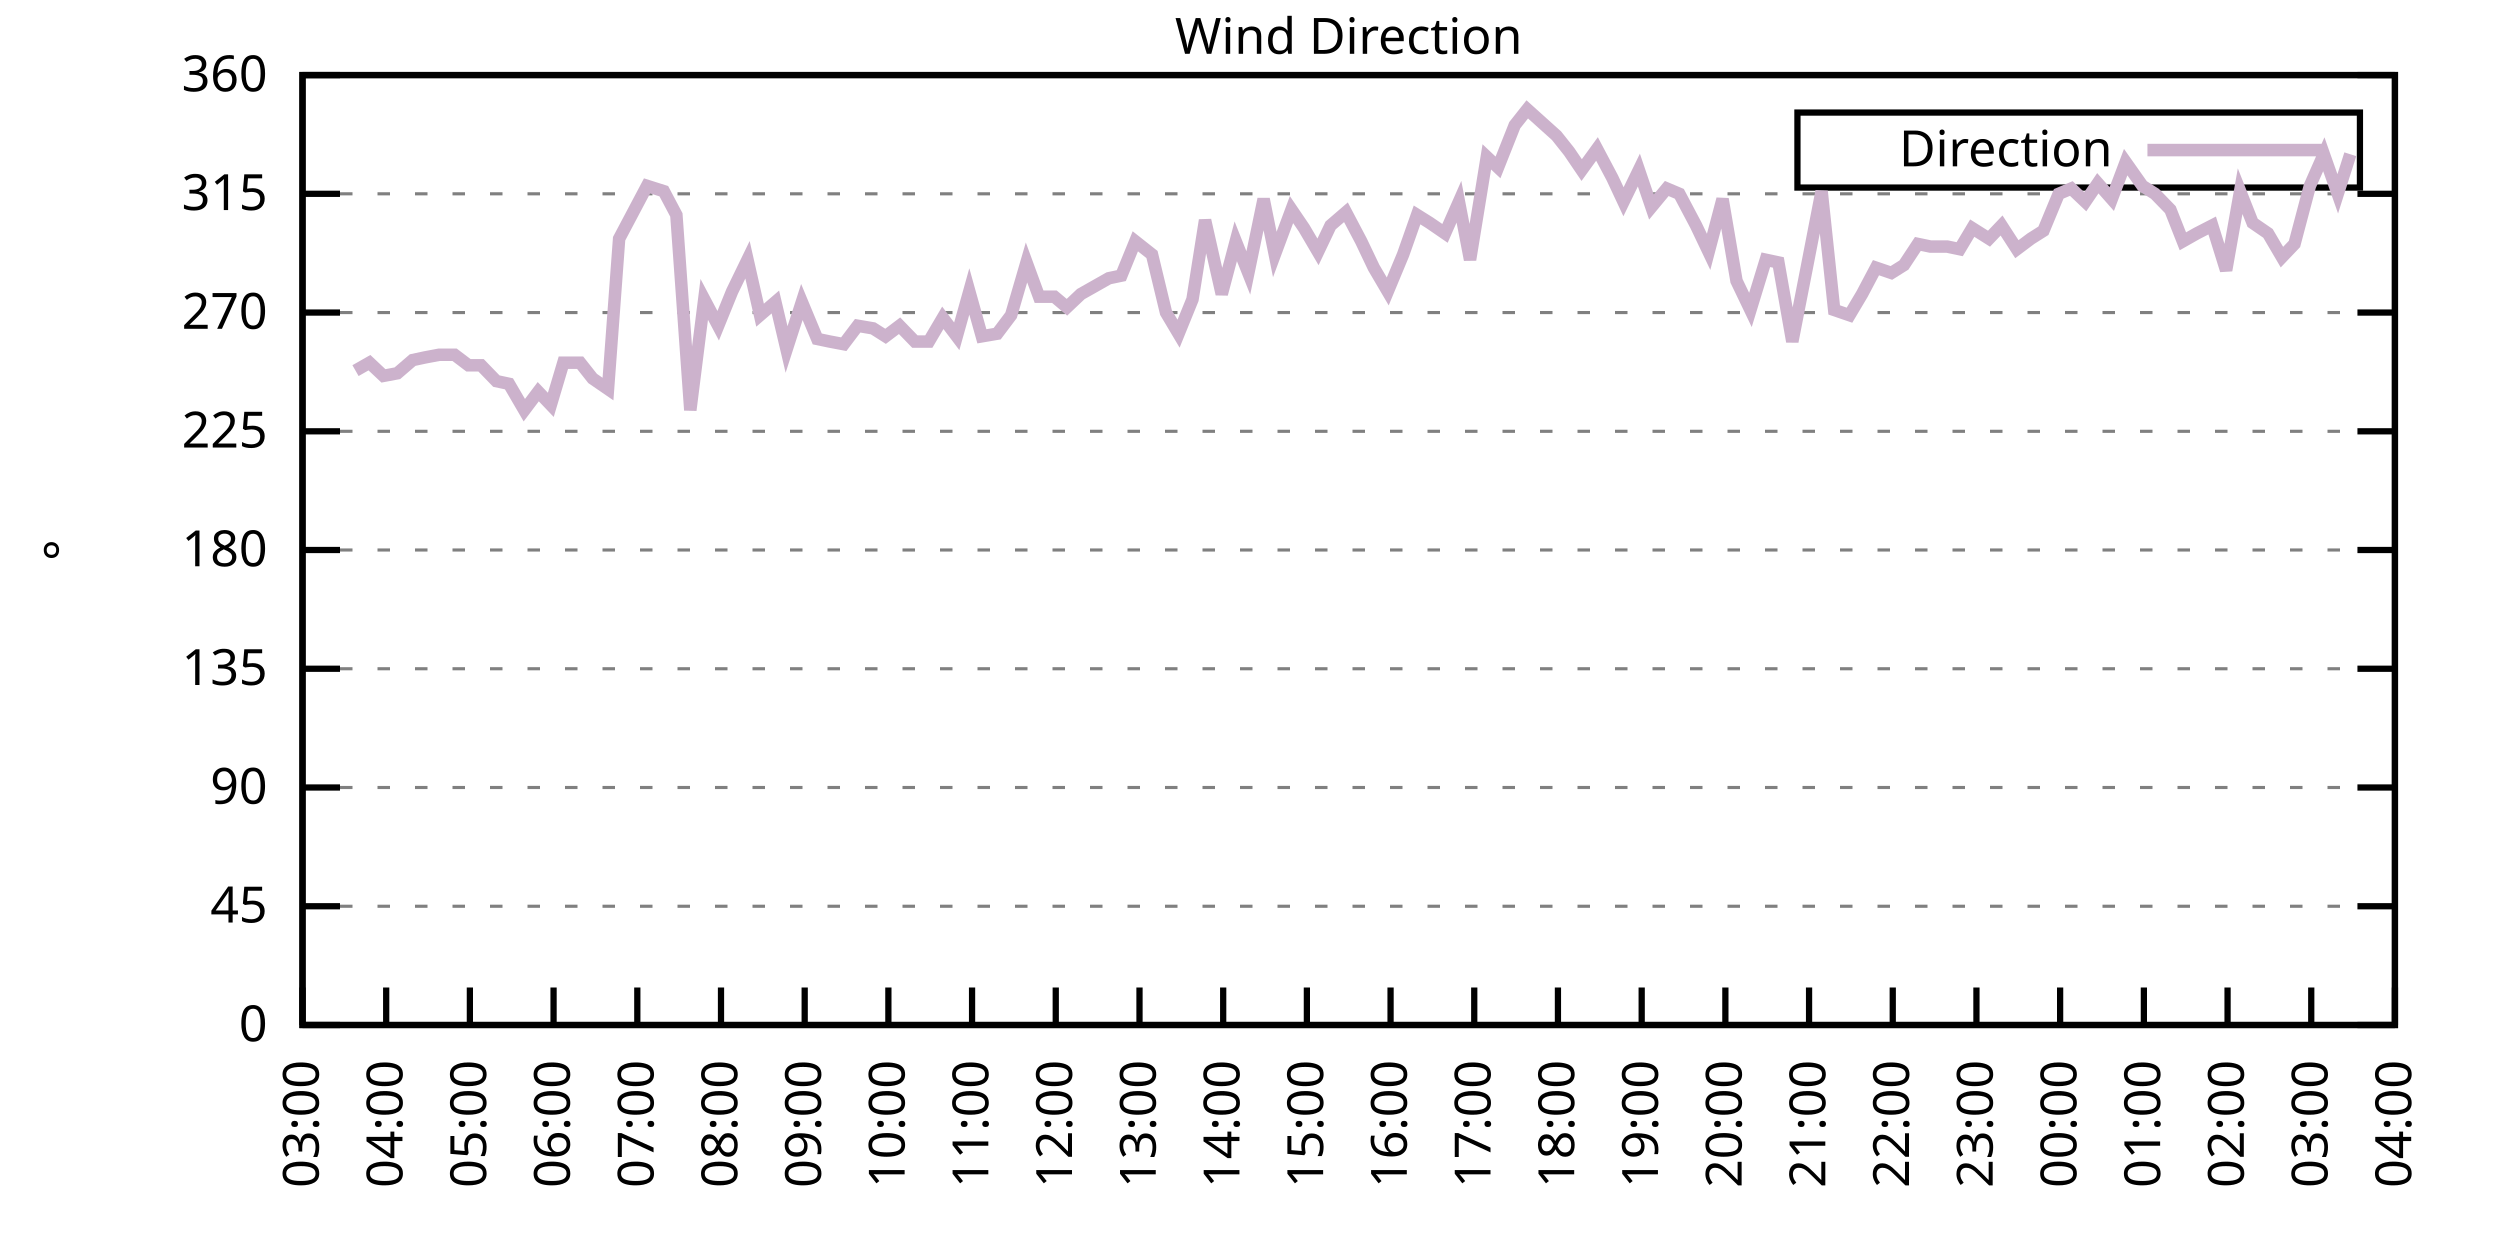
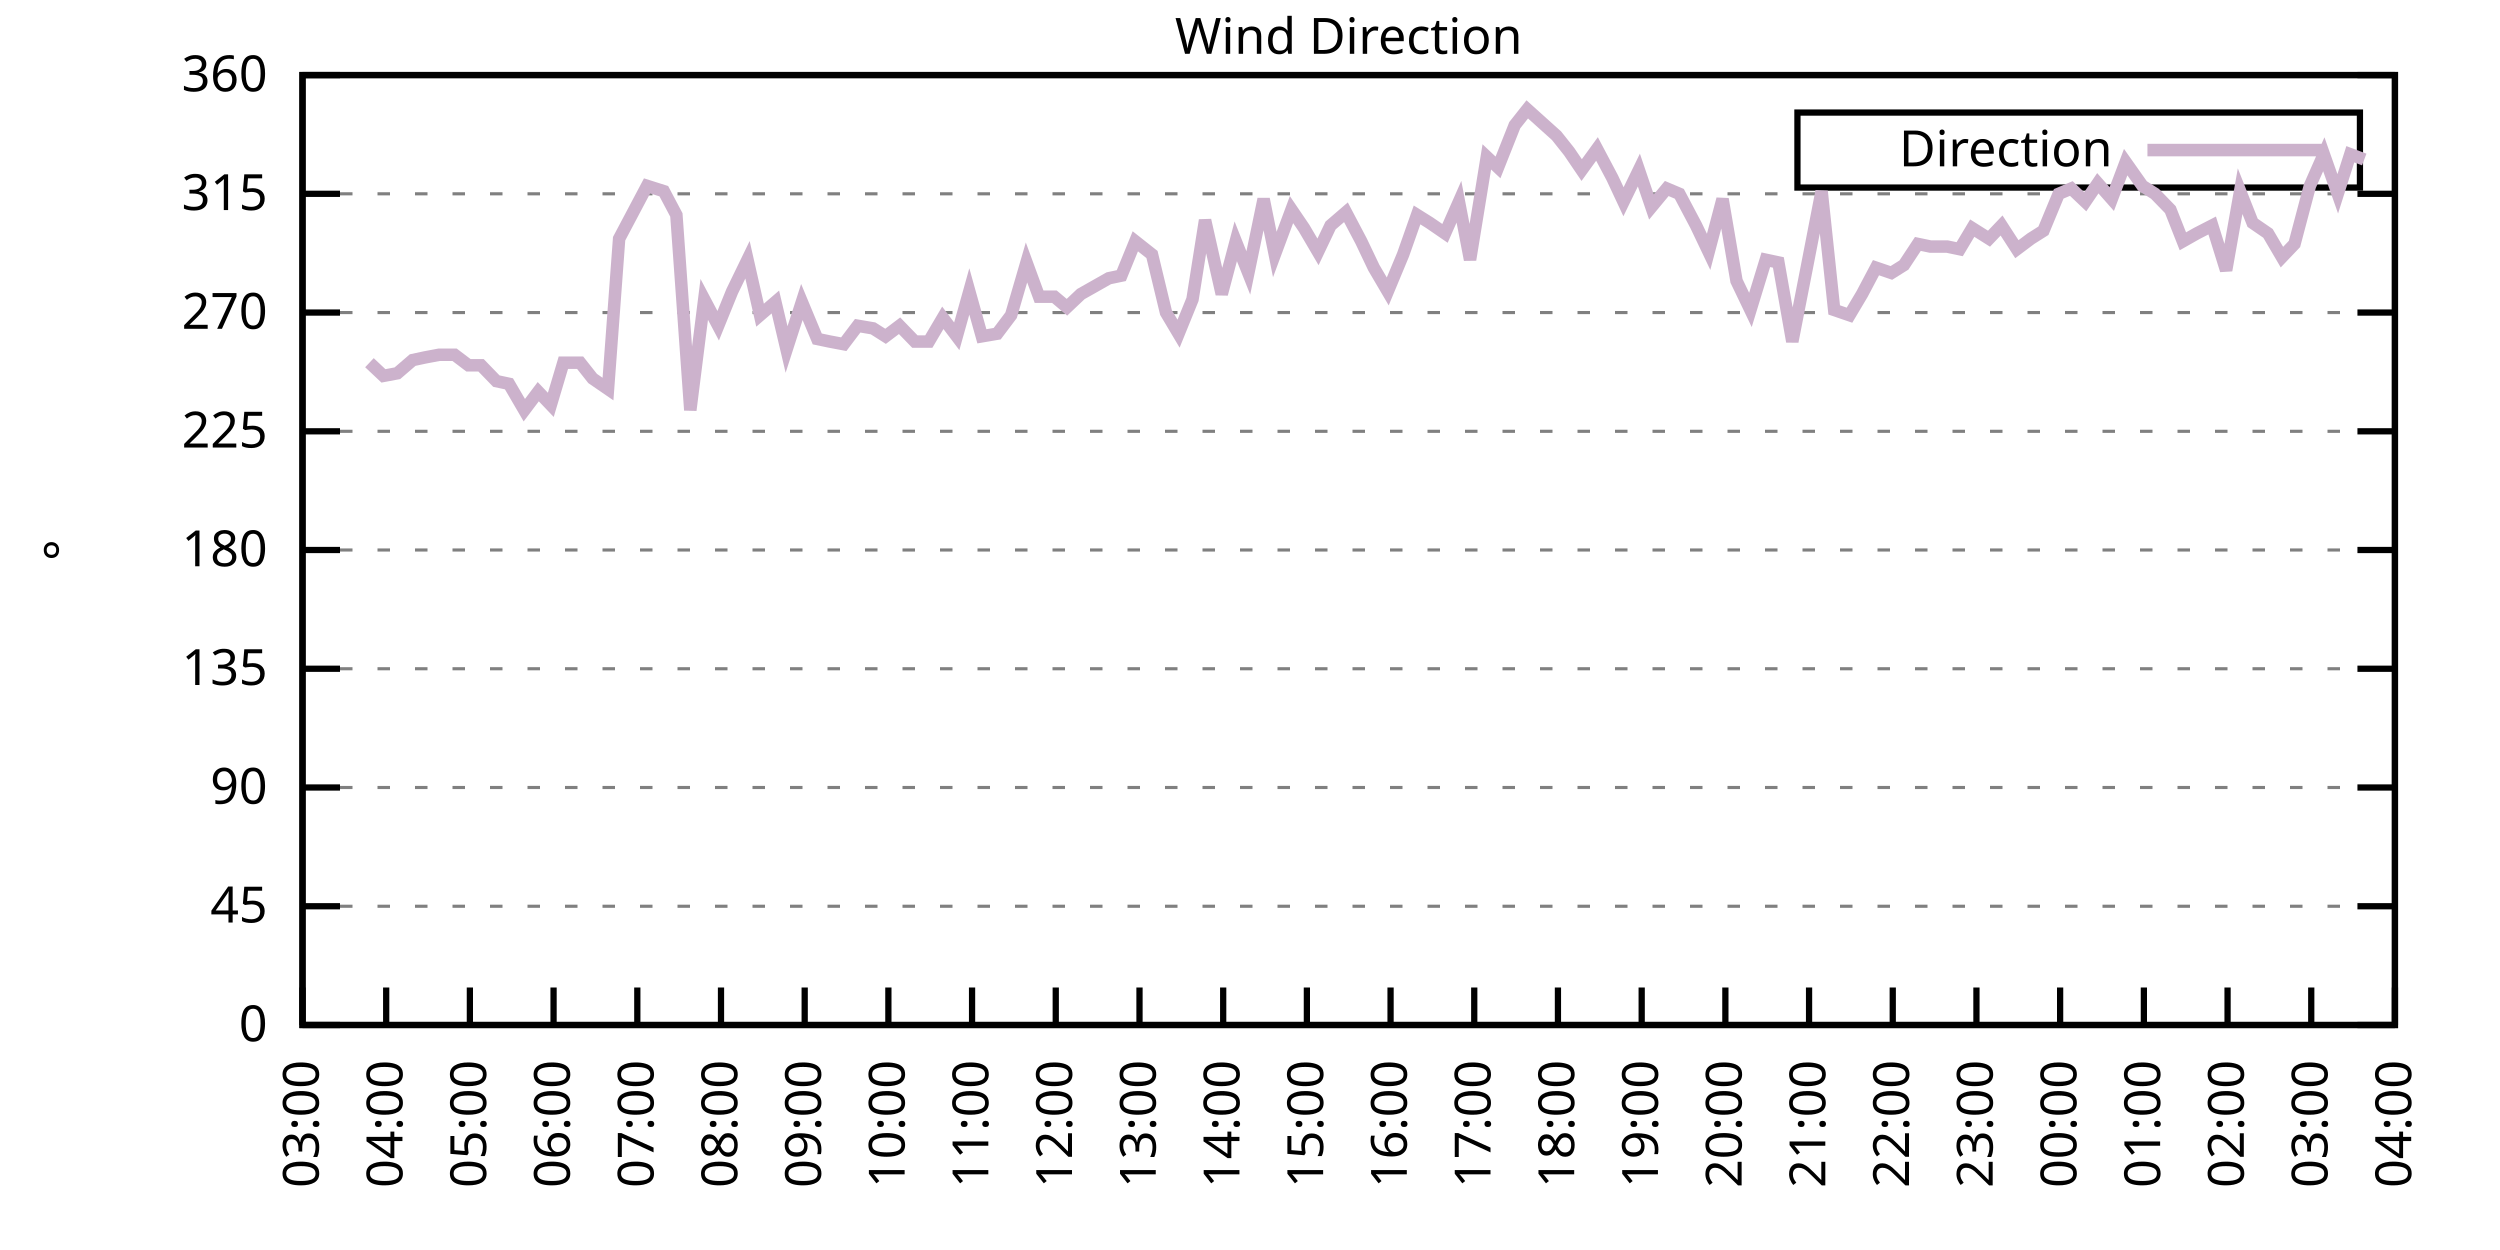
<svg xmlns="http://www.w3.org/2000/svg" xmlns:xlink="http://www.w3.org/1999/xlink" width="400" height="200" viewBox="0 0 400 200">
  <g id="gnuplot_canvas">
    <rect x="0" y="0" width="400" height="200" fill="none" />
    <defs>
      <circle id="gpDot" r="0.5" stroke-width="0.5" stroke="currentColor" />
      <path id="gpPt0" stroke-width="0.333" stroke="currentColor" d="M-1,0 h2 M0,-1 v2" />
      <path id="gpPt1" stroke-width="0.333" stroke="currentColor" d="M-1,-1 L1,1 M1,-1 L-1,1" />
      <path id="gpPt2" stroke-width="0.333" stroke="currentColor" d="M-1,0 L1,0 M0,-1 L0,1 M-1,-1 L1,1 M-1,1 L1,-1" />
      <rect id="gpPt3" stroke-width="0.333" stroke="currentColor" x="-1" y="-1" width="2" height="2" />
      <rect id="gpPt4" stroke-width="0.333" stroke="currentColor" fill="currentColor" x="-1" y="-1" width="2" height="2" />
      <circle id="gpPt5" stroke-width="0.333" stroke="currentColor" cx="0" cy="0" r="1" />
      <use xlink:href="#gpPt5" id="gpPt6" fill="currentColor" stroke="none" />
      <path id="gpPt7" stroke-width="0.333" stroke="currentColor" d="M0,-1.33 L-1.33,0.67 L1.33,0.67 z" />
      <use xlink:href="#gpPt7" id="gpPt8" fill="currentColor" stroke="none" />
      <use xlink:href="#gpPt7" id="gpPt9" stroke="currentColor" transform="rotate(180)" />
      <use xlink:href="#gpPt9" id="gpPt10" fill="currentColor" stroke="none" />
      <use xlink:href="#gpPt3" id="gpPt11" stroke="currentColor" transform="rotate(45)" />
      <use xlink:href="#gpPt11" id="gpPt12" fill="currentColor" stroke="none" />
      <path id="gpPt13" stroke-width="0.333" stroke="currentColor" d="M0,1.330 L1.265,0.411 L0.782,-1.067 L-0.782,-1.076 L-1.265,0.411 z" />
      <use xlink:href="#gpPt13" id="gpPt14" fill="currentColor" stroke="none" />
      <filter id="textbox" filterUnits="objectBoundingBox" x="0" y="0" height="1" width="1">
        <feFlood flood-color="white" flood-opacity="1" result="bgnd" />
        <feComposite in="SourceGraphic" in2="bgnd" operator="atop" />
      </filter>
      <filter id="greybox" filterUnits="objectBoundingBox" x="0" y="0" height="1" width="1">
        <feFlood flood-color="lightgrey" flood-opacity="1" result="grey" />
        <feComposite in="SourceGraphic" in2="grey" operator="atop" />
      </filter>
    </defs>
    <g fill="none" color="white" stroke="currentColor" stroke-width="1.00" stroke-linecap="butt" stroke-linejoin="miter">
</g>
    <g fill="none" color="black" stroke="currentColor" stroke-width="1.00" stroke-linecap="butt" stroke-linejoin="miter">
      <g stroke="none" shape-rendering="crispEdges">
        <polygon fill="rgb(255, 255, 255)" points="48.40,164.00 383.18,164.00 383.18,12.02 48.40,12.02 " />
      </g>
    </g>
    <g fill="none" color="black" stroke="currentColor" stroke-width="1.00" stroke-linecap="butt" stroke-linejoin="miter">
</g>
    <g fill="none" color="black" stroke="black" stroke-width="0.50" stroke-linecap="butt" stroke-linejoin="miter">
</g>
    <g fill="none" color="gray" stroke="currentColor" stroke-width="0.50" stroke-linecap="butt" stroke-linejoin="miter">
      <path stroke="gray" stroke-dasharray="2,4" class="gridline" d="M48.40,164.00 L383.19,164.00  " />
    </g>
    <g fill="none" color="gray" stroke="gray" stroke-width="1.00" stroke-linecap="butt" stroke-linejoin="miter">
</g>
    <g fill="none" color="black" stroke="currentColor" stroke-width="1.00" stroke-linecap="butt" stroke-linejoin="miter">
      <path stroke="black" d="M48.40,164.00 L54.40,164.00 M383.19,164.00 L377.19,164.00  " />
      <g transform="translate(42.80,166.60)" stroke="none" fill="black" font-family="Sans" font-size="8.00" text-anchor="end">
        <text>
          <tspan font-family="Sans"> 0</tspan>
        </text>
      </g>
    </g>
    <g fill="none" color="black" stroke="currentColor" stroke-width="1.00" stroke-linecap="butt" stroke-linejoin="miter">
</g>
    <g fill="none" color="black" stroke="black" stroke-width="0.50" stroke-linecap="butt" stroke-linejoin="miter">
</g>
    <g fill="none" color="gray" stroke="currentColor" stroke-width="0.50" stroke-linecap="butt" stroke-linejoin="miter">
      <path stroke="gray" stroke-dasharray="2,4" class="gridline" d="M48.40,145.00 L383.19,145.00  " />
    </g>
    <g fill="none" color="gray" stroke="gray" stroke-width="1.00" stroke-linecap="butt" stroke-linejoin="miter">
</g>
    <g fill="none" color="black" stroke="currentColor" stroke-width="1.00" stroke-linecap="butt" stroke-linejoin="miter">
      <path stroke="black" d="M48.40,145.00 L54.40,145.00 M383.19,145.00 L377.19,145.00  " />
      <g transform="translate(42.80,147.60)" stroke="none" fill="black" font-family="Sans" font-size="8.00" text-anchor="end">
        <text>
          <tspan font-family="Sans"> 45</tspan>
        </text>
      </g>
    </g>
    <g fill="none" color="black" stroke="currentColor" stroke-width="1.00" stroke-linecap="butt" stroke-linejoin="miter">
</g>
    <g fill="none" color="black" stroke="black" stroke-width="0.50" stroke-linecap="butt" stroke-linejoin="miter">
</g>
    <g fill="none" color="gray" stroke="currentColor" stroke-width="0.50" stroke-linecap="butt" stroke-linejoin="miter">
      <path stroke="gray" stroke-dasharray="2,4" class="gridline" d="M48.40,126.00 L383.19,126.00  " />
    </g>
    <g fill="none" color="gray" stroke="gray" stroke-width="1.00" stroke-linecap="butt" stroke-linejoin="miter">
</g>
    <g fill="none" color="black" stroke="currentColor" stroke-width="1.00" stroke-linecap="butt" stroke-linejoin="miter">
      <path stroke="black" d="M48.40,126.00 L54.40,126.00 M383.19,126.00 L377.19,126.00  " />
      <g transform="translate(42.80,128.60)" stroke="none" fill="black" font-family="Sans" font-size="8.00" text-anchor="end">
        <text>
          <tspan font-family="Sans"> 90</tspan>
        </text>
      </g>
    </g>
    <g fill="none" color="black" stroke="currentColor" stroke-width="1.00" stroke-linecap="butt" stroke-linejoin="miter">
</g>
    <g fill="none" color="black" stroke="black" stroke-width="0.50" stroke-linecap="butt" stroke-linejoin="miter">
</g>
    <g fill="none" color="gray" stroke="currentColor" stroke-width="0.50" stroke-linecap="butt" stroke-linejoin="miter">
      <path stroke="gray" stroke-dasharray="2,4" class="gridline" d="M48.40,107.00 L383.19,107.00  " />
    </g>
    <g fill="none" color="gray" stroke="gray" stroke-width="1.00" stroke-linecap="butt" stroke-linejoin="miter">
</g>
    <g fill="none" color="black" stroke="currentColor" stroke-width="1.00" stroke-linecap="butt" stroke-linejoin="miter">
      <path stroke="black" d="M48.40,107.00 L54.40,107.00 M383.19,107.00 L377.19,107.00  " />
      <g transform="translate(42.80,109.60)" stroke="none" fill="black" font-family="Sans" font-size="8.00" text-anchor="end">
        <text>
          <tspan font-family="Sans"> 135</tspan>
        </text>
      </g>
    </g>
    <g fill="none" color="black" stroke="currentColor" stroke-width="1.00" stroke-linecap="butt" stroke-linejoin="miter">
</g>
    <g fill="none" color="black" stroke="black" stroke-width="0.50" stroke-linecap="butt" stroke-linejoin="miter">
</g>
    <g fill="none" color="gray" stroke="currentColor" stroke-width="0.50" stroke-linecap="butt" stroke-linejoin="miter">
      <path stroke="gray" stroke-dasharray="2,4" class="gridline" d="M48.40,88.00 L383.19,88.00  " />
    </g>
    <g fill="none" color="gray" stroke="gray" stroke-width="1.00" stroke-linecap="butt" stroke-linejoin="miter">
</g>
    <g fill="none" color="black" stroke="currentColor" stroke-width="1.00" stroke-linecap="butt" stroke-linejoin="miter">
      <path stroke="black" d="M48.40,88.00 L54.40,88.00 M383.19,88.00 L377.19,88.00  " />
      <g transform="translate(42.80,90.60)" stroke="none" fill="black" font-family="Sans" font-size="8.00" text-anchor="end">
        <text>
          <tspan font-family="Sans"> 180</tspan>
        </text>
      </g>
    </g>
    <g fill="none" color="black" stroke="currentColor" stroke-width="1.00" stroke-linecap="butt" stroke-linejoin="miter">
</g>
    <g fill="none" color="black" stroke="black" stroke-width="0.50" stroke-linecap="butt" stroke-linejoin="miter">
</g>
    <g fill="none" color="gray" stroke="currentColor" stroke-width="0.50" stroke-linecap="butt" stroke-linejoin="miter">
      <path stroke="gray" stroke-dasharray="2,4" class="gridline" d="M48.40,69.01 L383.19,69.01  " />
    </g>
    <g fill="none" color="gray" stroke="gray" stroke-width="1.00" stroke-linecap="butt" stroke-linejoin="miter">
</g>
    <g fill="none" color="black" stroke="currentColor" stroke-width="1.00" stroke-linecap="butt" stroke-linejoin="miter">
      <path stroke="black" d="M48.40,69.01 L54.40,69.01 M383.19,69.01 L377.19,69.01  " />
      <g transform="translate(42.80,71.61)" stroke="none" fill="black" font-family="Sans" font-size="8.00" text-anchor="end">
        <text>
          <tspan font-family="Sans"> 225</tspan>
        </text>
      </g>
    </g>
    <g fill="none" color="black" stroke="currentColor" stroke-width="1.00" stroke-linecap="butt" stroke-linejoin="miter">
</g>
    <g fill="none" color="black" stroke="black" stroke-width="0.50" stroke-linecap="butt" stroke-linejoin="miter">
</g>
    <g fill="none" color="gray" stroke="currentColor" stroke-width="0.50" stroke-linecap="butt" stroke-linejoin="miter">
      <path stroke="gray" stroke-dasharray="2,4" class="gridline" d="M48.40,50.01 L383.19,50.01  " />
    </g>
    <g fill="none" color="gray" stroke="gray" stroke-width="1.00" stroke-linecap="butt" stroke-linejoin="miter">
</g>
    <g fill="none" color="black" stroke="currentColor" stroke-width="1.00" stroke-linecap="butt" stroke-linejoin="miter">
      <path stroke="black" d="M48.40,50.01 L54.40,50.01 M383.19,50.01 L377.19,50.01  " />
      <g transform="translate(42.80,52.61)" stroke="none" fill="black" font-family="Sans" font-size="8.00" text-anchor="end">
        <text>
          <tspan font-family="Sans"> 270</tspan>
        </text>
      </g>
    </g>
    <g fill="none" color="black" stroke="currentColor" stroke-width="1.00" stroke-linecap="butt" stroke-linejoin="miter">
</g>
    <g fill="none" color="black" stroke="black" stroke-width="0.50" stroke-linecap="butt" stroke-linejoin="miter">
</g>
    <g fill="none" color="gray" stroke="currentColor" stroke-width="0.50" stroke-linecap="butt" stroke-linejoin="miter">
      <path stroke="gray" stroke-dasharray="2,4" class="gridline" d="M48.40,31.01 L383.19,31.01  " />
    </g>
    <g fill="none" color="gray" stroke="gray" stroke-width="1.00" stroke-linecap="butt" stroke-linejoin="miter">
</g>
    <g fill="none" color="black" stroke="currentColor" stroke-width="1.00" stroke-linecap="butt" stroke-linejoin="miter">
      <path stroke="black" d="M48.40,31.01 L54.40,31.01 M383.19,31.01 L377.19,31.01  " />
      <g transform="translate(42.80,33.61)" stroke="none" fill="black" font-family="Sans" font-size="8.00" text-anchor="end">
        <text>
          <tspan font-family="Sans"> 315</tspan>
        </text>
      </g>
    </g>
    <g fill="none" color="black" stroke="currentColor" stroke-width="1.00" stroke-linecap="butt" stroke-linejoin="miter">
</g>
    <g fill="none" color="black" stroke="black" stroke-width="0.50" stroke-linecap="butt" stroke-linejoin="miter">
</g>
    <g fill="none" color="gray" stroke="currentColor" stroke-width="0.50" stroke-linecap="butt" stroke-linejoin="miter">
      <path stroke="gray" stroke-dasharray="2,4" class="gridline" d="M48.40,12.01 L383.19,12.01  " />
    </g>
    <g fill="none" color="gray" stroke="gray" stroke-width="1.00" stroke-linecap="butt" stroke-linejoin="miter">
</g>
    <g fill="none" color="black" stroke="currentColor" stroke-width="1.00" stroke-linecap="butt" stroke-linejoin="miter">
      <path stroke="black" d="M48.40,12.01 L54.40,12.01 M383.19,12.01 L377.19,12.01  " />
      <g transform="translate(42.80,14.61)" stroke="none" fill="black" font-family="Sans" font-size="8.00" text-anchor="end">
        <text>
          <tspan font-family="Sans"> 360</tspan>
        </text>
      </g>
    </g>
    <g fill="none" color="black" stroke="currentColor" stroke-width="1.00" stroke-linecap="butt" stroke-linejoin="miter">
      <path stroke="black" d="M48.40,164.00 L48.40,158.00  " />
      <g transform="translate(51.00,169.60) rotate(270.00)" stroke="none" fill="black" font-family="Sans" font-size="8.00" text-anchor="end">
        <text>
          <tspan font-family="Sans">03:00</tspan>
        </text>
      </g>
    </g>
    <g fill="none" color="black" stroke="currentColor" stroke-width="1.00" stroke-linecap="butt" stroke-linejoin="miter">
      <path stroke="black" d="M61.79,164.00 L61.79,158.00  " />
      <g transform="translate(64.39,169.60) rotate(270.00)" stroke="none" fill="black" font-family="Sans" font-size="8.00" text-anchor="end">
        <text>
          <tspan font-family="Sans">04:00</tspan>
        </text>
      </g>
    </g>
    <g fill="none" color="black" stroke="currentColor" stroke-width="1.00" stroke-linecap="butt" stroke-linejoin="miter">
      <path stroke="black" d="M75.18,164.00 L75.18,158.00  " />
      <g transform="translate(77.78,169.60) rotate(270.00)" stroke="none" fill="black" font-family="Sans" font-size="8.00" text-anchor="end">
        <text>
          <tspan font-family="Sans">05:00</tspan>
        </text>
      </g>
    </g>
    <g fill="none" color="black" stroke="currentColor" stroke-width="1.00" stroke-linecap="butt" stroke-linejoin="miter">
      <path stroke="black" d="M88.57,164.00 L88.57,158.00  " />
      <g transform="translate(91.17,169.60) rotate(270.00)" stroke="none" fill="black" font-family="Sans" font-size="8.00" text-anchor="end">
        <text>
          <tspan font-family="Sans">06:00</tspan>
        </text>
      </g>
    </g>
    <g fill="none" color="black" stroke="currentColor" stroke-width="1.00" stroke-linecap="butt" stroke-linejoin="miter">
      <path stroke="black" d="M101.97,164.00 L101.97,158.00  " />
      <g transform="translate(104.57,169.60) rotate(270.00)" stroke="none" fill="black" font-family="Sans" font-size="8.00" text-anchor="end">
        <text>
          <tspan font-family="Sans">07:00</tspan>
        </text>
      </g>
    </g>
    <g fill="none" color="black" stroke="currentColor" stroke-width="1.00" stroke-linecap="butt" stroke-linejoin="miter">
      <path stroke="black" d="M115.36,164.00 L115.36,158.00  " />
      <g transform="translate(117.96,169.60) rotate(270.00)" stroke="none" fill="black" font-family="Sans" font-size="8.00" text-anchor="end">
        <text>
          <tspan font-family="Sans">08:00</tspan>
        </text>
      </g>
    </g>
    <g fill="none" color="black" stroke="currentColor" stroke-width="1.00" stroke-linecap="butt" stroke-linejoin="miter">
      <path stroke="black" d="M128.75,164.00 L128.75,158.00  " />
      <g transform="translate(131.35,169.60) rotate(270.00)" stroke="none" fill="black" font-family="Sans" font-size="8.00" text-anchor="end">
        <text>
          <tspan font-family="Sans">09:00</tspan>
        </text>
      </g>
    </g>
    <g fill="none" color="black" stroke="currentColor" stroke-width="1.00" stroke-linecap="butt" stroke-linejoin="miter">
      <path stroke="black" d="M142.14,164.00 L142.14,158.00  " />
      <g transform="translate(144.74,169.60) rotate(270.00)" stroke="none" fill="black" font-family="Sans" font-size="8.00" text-anchor="end">
        <text>
          <tspan font-family="Sans">10:00</tspan>
        </text>
      </g>
    </g>
    <g fill="none" color="black" stroke="currentColor" stroke-width="1.00" stroke-linecap="butt" stroke-linejoin="miter">
      <path stroke="black" d="M155.53,164.00 L155.53,158.00  " />
      <g transform="translate(158.13,169.60) rotate(270.00)" stroke="none" fill="black" font-family="Sans" font-size="8.00" text-anchor="end">
        <text>
          <tspan font-family="Sans">11:00</tspan>
        </text>
      </g>
    </g>
    <g fill="none" color="black" stroke="currentColor" stroke-width="1.00" stroke-linecap="butt" stroke-linejoin="miter">
      <path stroke="black" d="M168.92,164.00 L168.92,158.00  " />
      <g transform="translate(171.52,169.60) rotate(270.00)" stroke="none" fill="black" font-family="Sans" font-size="8.00" text-anchor="end">
        <text>
          <tspan font-family="Sans">12:00</tspan>
        </text>
      </g>
    </g>
    <g fill="none" color="black" stroke="currentColor" stroke-width="1.00" stroke-linecap="butt" stroke-linejoin="miter">
      <path stroke="black" d="M182.32,164.00 L182.32,158.00  " />
      <g transform="translate(184.92,169.60) rotate(270.00)" stroke="none" fill="black" font-family="Sans" font-size="8.00" text-anchor="end">
        <text>
          <tspan font-family="Sans">13:00</tspan>
        </text>
      </g>
    </g>
    <g fill="none" color="black" stroke="currentColor" stroke-width="1.00" stroke-linecap="butt" stroke-linejoin="miter">
      <path stroke="black" d="M195.71,164.00 L195.71,158.00  " />
      <g transform="translate(198.31,169.60) rotate(270.00)" stroke="none" fill="black" font-family="Sans" font-size="8.00" text-anchor="end">
        <text>
          <tspan font-family="Sans">14:00</tspan>
        </text>
      </g>
    </g>
    <g fill="none" color="black" stroke="currentColor" stroke-width="1.00" stroke-linecap="butt" stroke-linejoin="miter">
      <path stroke="black" d="M209.10,164.00 L209.10,158.00  " />
      <g transform="translate(211.70,169.60) rotate(270.00)" stroke="none" fill="black" font-family="Sans" font-size="8.00" text-anchor="end">
        <text>
          <tspan font-family="Sans">15:00</tspan>
        </text>
      </g>
    </g>
    <g fill="none" color="black" stroke="currentColor" stroke-width="1.00" stroke-linecap="butt" stroke-linejoin="miter">
      <path stroke="black" d="M222.49,164.00 L222.49,158.00  " />
      <g transform="translate(225.09,169.60) rotate(270.00)" stroke="none" fill="black" font-family="Sans" font-size="8.00" text-anchor="end">
        <text>
          <tspan font-family="Sans">16:00</tspan>
        </text>
      </g>
    </g>
    <g fill="none" color="black" stroke="currentColor" stroke-width="1.00" stroke-linecap="butt" stroke-linejoin="miter">
      <path stroke="black" d="M235.88,164.00 L235.88,158.00  " />
      <g transform="translate(238.48,169.60) rotate(270.00)" stroke="none" fill="black" font-family="Sans" font-size="8.00" text-anchor="end">
        <text>
          <tspan font-family="Sans">17:00</tspan>
        </text>
      </g>
    </g>
    <g fill="none" color="black" stroke="currentColor" stroke-width="1.00" stroke-linecap="butt" stroke-linejoin="miter">
      <path stroke="black" d="M249.27,164.00 L249.27,158.00  " />
      <g transform="translate(251.87,169.60) rotate(270.00)" stroke="none" fill="black" font-family="Sans" font-size="8.00" text-anchor="end">
        <text>
          <tspan font-family="Sans">18:00</tspan>
        </text>
      </g>
    </g>
    <g fill="none" color="black" stroke="currentColor" stroke-width="1.00" stroke-linecap="butt" stroke-linejoin="miter">
      <path stroke="black" d="M262.67,164.00 L262.67,158.00  " />
      <g transform="translate(265.27,169.60) rotate(270.00)" stroke="none" fill="black" font-family="Sans" font-size="8.00" text-anchor="end">
        <text>
          <tspan font-family="Sans">19:00</tspan>
        </text>
      </g>
    </g>
    <g fill="none" color="black" stroke="currentColor" stroke-width="1.00" stroke-linecap="butt" stroke-linejoin="miter">
      <path stroke="black" d="M276.06,164.00 L276.06,158.00  " />
      <g transform="translate(278.66,169.60) rotate(270.00)" stroke="none" fill="black" font-family="Sans" font-size="8.00" text-anchor="end">
        <text>
          <tspan font-family="Sans">20:00</tspan>
        </text>
      </g>
    </g>
    <g fill="none" color="black" stroke="currentColor" stroke-width="1.00" stroke-linecap="butt" stroke-linejoin="miter">
      <path stroke="black" d="M289.45,164.00 L289.45,158.00  " />
      <g transform="translate(292.05,169.60) rotate(270.00)" stroke="none" fill="black" font-family="Sans" font-size="8.00" text-anchor="end">
        <text>
          <tspan font-family="Sans">21:00</tspan>
        </text>
      </g>
    </g>
    <g fill="none" color="black" stroke="currentColor" stroke-width="1.00" stroke-linecap="butt" stroke-linejoin="miter">
      <path stroke="black" d="M302.84,164.00 L302.84,158.00  " />
      <g transform="translate(305.44,169.60) rotate(270.00)" stroke="none" fill="black" font-family="Sans" font-size="8.00" text-anchor="end">
        <text>
          <tspan font-family="Sans">22:00</tspan>
        </text>
      </g>
    </g>
    <g fill="none" color="black" stroke="currentColor" stroke-width="1.00" stroke-linecap="butt" stroke-linejoin="miter">
      <path stroke="black" d="M316.23,164.00 L316.23,158.00  " />
      <g transform="translate(318.83,169.60) rotate(270.00)" stroke="none" fill="black" font-family="Sans" font-size="8.00" text-anchor="end">
        <text>
          <tspan font-family="Sans">23:00</tspan>
        </text>
      </g>
    </g>
    <g fill="none" color="black" stroke="currentColor" stroke-width="1.00" stroke-linecap="butt" stroke-linejoin="miter">
      <path stroke="black" d="M329.62,164.00 L329.62,158.00  " />
      <g transform="translate(332.22,169.60) rotate(270.00)" stroke="none" fill="black" font-family="Sans" font-size="8.00" text-anchor="end">
        <text>
          <tspan font-family="Sans">00:00</tspan>
        </text>
      </g>
    </g>
    <g fill="none" color="black" stroke="currentColor" stroke-width="1.00" stroke-linecap="butt" stroke-linejoin="miter">
      <path stroke="black" d="M343.02,164.00 L343.02,158.00  " />
      <g transform="translate(345.62,169.60) rotate(270.00)" stroke="none" fill="black" font-family="Sans" font-size="8.00" text-anchor="end">
        <text>
          <tspan font-family="Sans">01:00</tspan>
        </text>
      </g>
    </g>
    <g fill="none" color="black" stroke="currentColor" stroke-width="1.00" stroke-linecap="butt" stroke-linejoin="miter">
      <path stroke="black" d="M356.41,164.00 L356.41,158.00  " />
      <g transform="translate(359.01,169.60) rotate(270.00)" stroke="none" fill="black" font-family="Sans" font-size="8.00" text-anchor="end">
        <text>
          <tspan font-family="Sans">02:00</tspan>
        </text>
      </g>
    </g>
    <g fill="none" color="black" stroke="currentColor" stroke-width="1.00" stroke-linecap="butt" stroke-linejoin="miter">
      <path stroke="black" d="M369.80,164.00 L369.80,158.00  " />
      <g transform="translate(372.40,169.60) rotate(270.00)" stroke="none" fill="black" font-family="Sans" font-size="8.00" text-anchor="end">
        <text>
          <tspan font-family="Sans">03:00</tspan>
        </text>
      </g>
    </g>
    <g fill="none" color="black" stroke="currentColor" stroke-width="1.00" stroke-linecap="butt" stroke-linejoin="miter">
      <path stroke="black" d="M383.19,164.00 L383.19,158.00  " />
      <g transform="translate(385.79,169.60) rotate(270.00)" stroke="none" fill="black" font-family="Sans" font-size="8.00" text-anchor="end">
        <text>
          <tspan font-family="Sans">04:00</tspan>
        </text>
      </g>
    </g>
    <g fill="none" color="black" stroke="currentColor" stroke-width="1.00" stroke-linecap="butt" stroke-linejoin="miter">
</g>
    <g fill="none" color="black" stroke="currentColor" stroke-width="1.00" stroke-linecap="butt" stroke-linejoin="miter">
      <path stroke="black" d="M48.40,12.01 L48.40,164.00 L383.19,164.00 L383.19,12.01 L48.40,12.01 Z  " />
    </g>
    <g fill="none" color="black" stroke="currentColor" stroke-width="1.00" stroke-linecap="butt" stroke-linejoin="miter">
</g>
    <g fill="none" color="black" stroke="currentColor" stroke-width="1.00" stroke-linecap="butt" stroke-linejoin="miter">
      <path stroke="black" d="M287.59,30.01 L287.59,18.01 L377.59,18.01 L377.59,30.01 L287.59,30.01 Z  " />
    </g>
    <g id="Wind_direction_plot_1">
      <g fill="none" color="white" stroke="black" stroke-width="2.00" stroke-linecap="butt" stroke-linejoin="miter">
</g>
      <g fill="none" color="black" stroke="currentColor" stroke-width="2.00" stroke-linecap="butt" stroke-linejoin="miter">
        <g transform="translate(337.99,26.61)" stroke="none" fill="black" font-family="Sans" font-size="8.00" text-anchor="end">
          <text>
            <tspan font-family="Sans">Direction</tspan>
          </text>
        </g>
      </g>
      <g fill="none" color="black" stroke="currentColor" stroke-width="2.00" stroke-linecap="butt" stroke-linejoin="miter">
-         <path stroke="rgb(204, 178, 204)" d="M343.59,24.01 L371.99,24.01 M56.88,59.30 L59.11,58.03 L61.35,60.14 L63.58,59.72 L66.03,57.61 L68.04,57.18   L70.27,56.76 L72.73,56.76 L74.96,58.45 L76.97,58.45 L79.42,60.98 L81.43,61.41 L83.89,65.63 L86.12,62.67   L88.13,64.78 L90.14,58.03 L92.82,58.03 L94.82,60.56 L97.28,62.25 L99.06,38.19 L103.53,29.74 L106.21,30.59   L108.22,34.39 L110.45,65.63 L112.68,47.90 L114.91,52.12 L117.14,46.63 L119.60,41.56 L121.61,50.43 L124.06,48.32   L125.85,55.92 L128.30,48.32 L130.76,54.23 L132.77,54.65 L135.00,55.07 L137.23,52.12 L139.69,52.54 L141.69,53.81   L143.93,52.12 L146.38,54.65 L148.61,54.65 L150.85,50.85 L153.08,53.81 L155.09,46.63 L157.10,53.81 L159.55,53.39   L161.78,50.43 L164.24,41.99 L166.25,47.47 L168.70,47.47 L170.71,49.16 L172.94,47.05 L175.17,45.79 L177.41,44.52   L179.41,44.10 L181.65,38.61 L184.32,40.72 L186.56,50.01 L188.57,53.39 L190.80,47.90 L192.81,35.23 L195.48,47.05   L197.72,38.61 L199.73,43.67 L202.18,31.85 L203.97,40.72 L206.64,33.54 L208.65,36.50 L210.88,40.30 L212.89,36.08   L215.35,33.96 L217.80,38.61 L219.81,42.83 L222.04,46.63 L224.50,40.72 L226.73,34.39 L228.74,35.65 L231.20,37.34   L233.43,32.28 L235.21,41.56 L237.89,25.10 L239.68,26.79 L242.36,20.03 L244.36,17.50 L249.05,21.72 L251.06,24.25   L253.07,27.21 L255.52,23.83 L257.98,28.48 L259.76,32.28 L262.22,27.21 L264.23,33.12 L266.68,30.16 L268.69,31.01   L271.37,36.08 L273.38,40.30 L275.61,31.85 L277.84,44.94 L280.07,49.59 L282.53,41.56 L284.54,41.99 L286.77,54.65   L289.00,43.25 L291.46,30.59 L293.47,49.59 L295.92,50.43 L297.93,47.05 L300.16,42.83 L302.62,43.67 L304.63,42.41   L306.86,39.03 L308.87,39.45 L311.54,39.45 L313.55,39.87 L315.56,36.50 L318.24,38.19 L320.25,36.08 L322.70,39.87   L324.94,38.19 L326.95,36.92 L329.40,31.01 L331.41,30.16 L333.64,32.28 L335.65,29.32 L337.88,31.85 L340.11,25.94   L342.79,29.74 L344.80,31.01 L347.26,33.54 L349.26,38.61 L351.50,37.34 L353.95,36.08 L356.18,43.25 L358.42,30.59   L360.42,35.65 L362.88,37.34 L365.11,41.14 L367.12,39.03 L369.58,29.74 L371.81,24.68 L374.04,31.01 L376.05,24.68    " />
+         <path stroke="rgb(204, 178, 204)" d="M343.59,24.01 L371.99,24.01 M59.11,58.03 L61.35,60.14 L63.58,59.72 L66.03,57.61 L68.04,57.18 L70.27,56.76   L72.73,56.76 L74.96,58.45 L76.97,58.45 L79.42,60.98 L81.43,61.41 L83.89,65.63 L86.12,62.67 L88.13,64.78   L90.14,58.03 L92.82,58.03 L94.82,60.56 L97.28,62.25 L99.06,38.19 L103.53,29.74 L106.21,30.59 L108.22,34.39   L110.45,65.63 L112.68,47.90 L114.91,52.12 L117.14,46.63 L119.60,41.56 L121.61,50.43 L124.06,48.32 L125.85,55.92   L128.30,48.32 L130.76,54.23 L132.77,54.65 L135.00,55.07 L137.23,52.12 L139.69,52.54 L141.69,53.81 L143.93,52.12   L146.38,54.65 L148.61,54.65 L150.85,50.85 L153.08,53.81 L155.09,46.63 L157.10,53.81 L159.55,53.39 L161.78,50.43   L164.24,41.99 L166.25,47.47 L168.70,47.47 L170.71,49.16 L172.94,47.05 L175.17,45.79 L177.41,44.52 L179.41,44.10   L181.65,38.61 L184.32,40.72 L186.56,50.01 L188.57,53.39 L190.80,47.90 L192.81,35.23 L195.48,47.05 L197.72,38.61   L199.73,43.67 L202.18,31.85 L203.97,40.72 L206.64,33.54 L208.65,36.50 L210.88,40.30 L212.89,36.08 L215.35,33.96   L217.80,38.61 L219.81,42.83 L222.04,46.63 L224.50,40.72 L226.73,34.39 L228.74,35.65 L231.20,37.34 L233.43,32.28   L235.21,41.56 L237.89,25.10 L239.68,26.79 L242.36,20.03 L244.36,17.50 L249.05,21.72 L251.06,24.25 L253.07,27.21   L255.52,23.83 L257.98,28.48 L259.76,32.28 L262.22,27.21 L264.23,33.12 L266.68,30.16 L268.69,31.01 L271.37,36.08   L273.38,40.30 L275.61,31.85 L277.84,44.94 L280.07,49.59 L282.53,41.56 L284.54,41.99 L286.77,54.65 L289.00,43.25   L291.46,30.59 L293.47,49.59 L295.92,50.43 L297.93,47.05 L300.16,42.83 L302.62,43.67 L304.63,42.41 L306.86,39.03   L308.87,39.45 L311.54,39.45 L313.55,39.87 L315.56,36.50 L318.24,38.19 L320.25,36.08 L322.70,39.87 L324.94,38.19   L326.95,36.92 L329.40,31.01 L331.41,30.16 L333.64,32.28 L335.65,29.32 L337.88,31.85 L340.11,25.94 L342.79,29.74   L344.80,31.01 L347.26,33.54 L349.26,38.61 L351.50,37.34 L353.95,36.08 L356.18,43.25 L358.42,30.59 L360.42,35.65   L362.88,37.34 L365.11,41.14 L367.12,39.03 L369.58,29.74 L371.81,24.68 L374.04,31.01 L376.05,24.68 L378.28,25.52    " />
      </g>
    </g>
    <g fill="none" color="black" stroke="currentColor" stroke-width="2.00" stroke-linecap="butt" stroke-linejoin="miter">
</g>
    <g fill="none" color="black" stroke="black" stroke-width="1.00" stroke-linecap="butt" stroke-linejoin="miter">
</g>
    <g fill="none" color="black" stroke="currentColor" stroke-width="1.00" stroke-linecap="butt" stroke-linejoin="miter">
      <path stroke="black" d="M48.40,12.01 L48.40,164.00 L383.19,164.00 L383.19,12.01 L48.40,12.01 Z  " />
      <g transform="translate(12.80,88.01) rotate(270.00)" stroke="none" fill="black" font-family="Sans" font-size="8.00" text-anchor="middle">
        <text>
          <tspan font-family="Sans">°</tspan>
        </text>
      </g>
    </g>
    <g fill="none" color="black" stroke="currentColor" stroke-width="1.00" stroke-linecap="butt" stroke-linejoin="miter">
</g>
    <g fill="none" color="black" stroke="currentColor" stroke-width="1.00" stroke-linecap="butt" stroke-linejoin="miter">
      <g transform="translate(215.79,8.61)" stroke="none" fill="black" font-family="Sans" font-size="8.00" text-anchor="middle">
        <text>
          <tspan font-family="Sans">Wind Direction</tspan>
        </text>
      </g>
    </g>
    <g fill="none" color="black" stroke="currentColor" stroke-width="1.00" stroke-linecap="butt" stroke-linejoin="miter">
</g>
  </g>
</svg>
